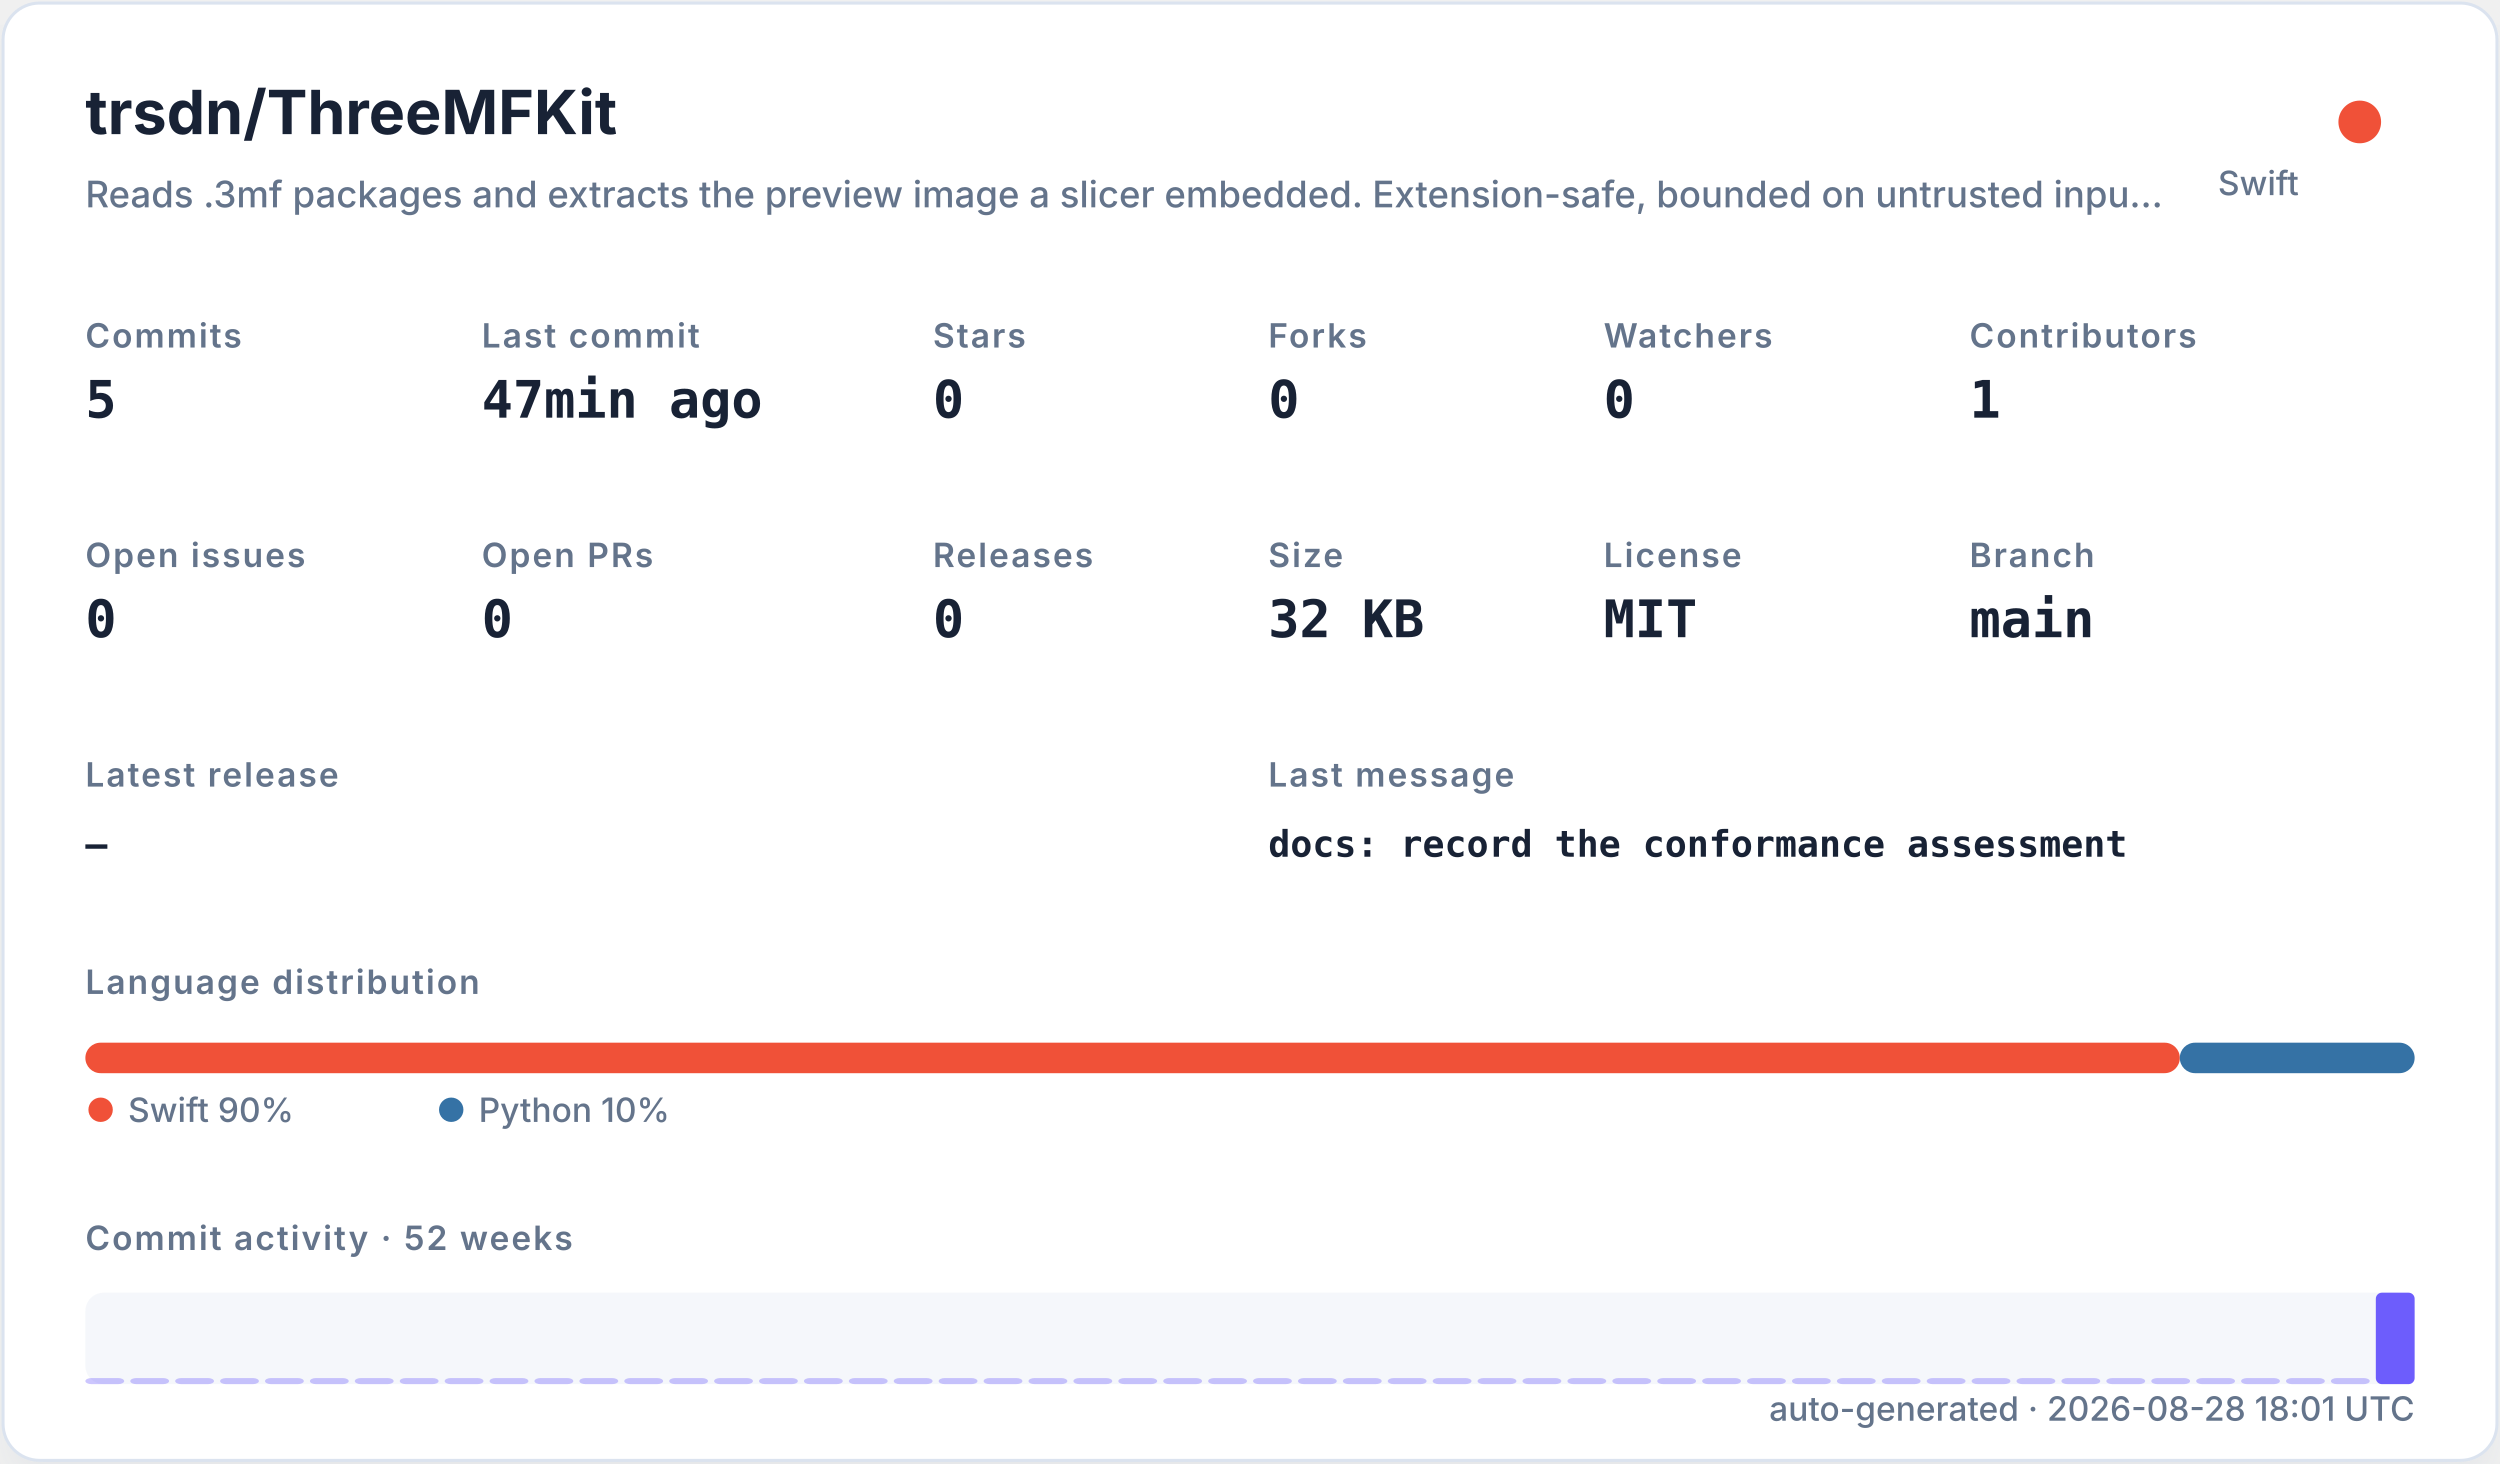
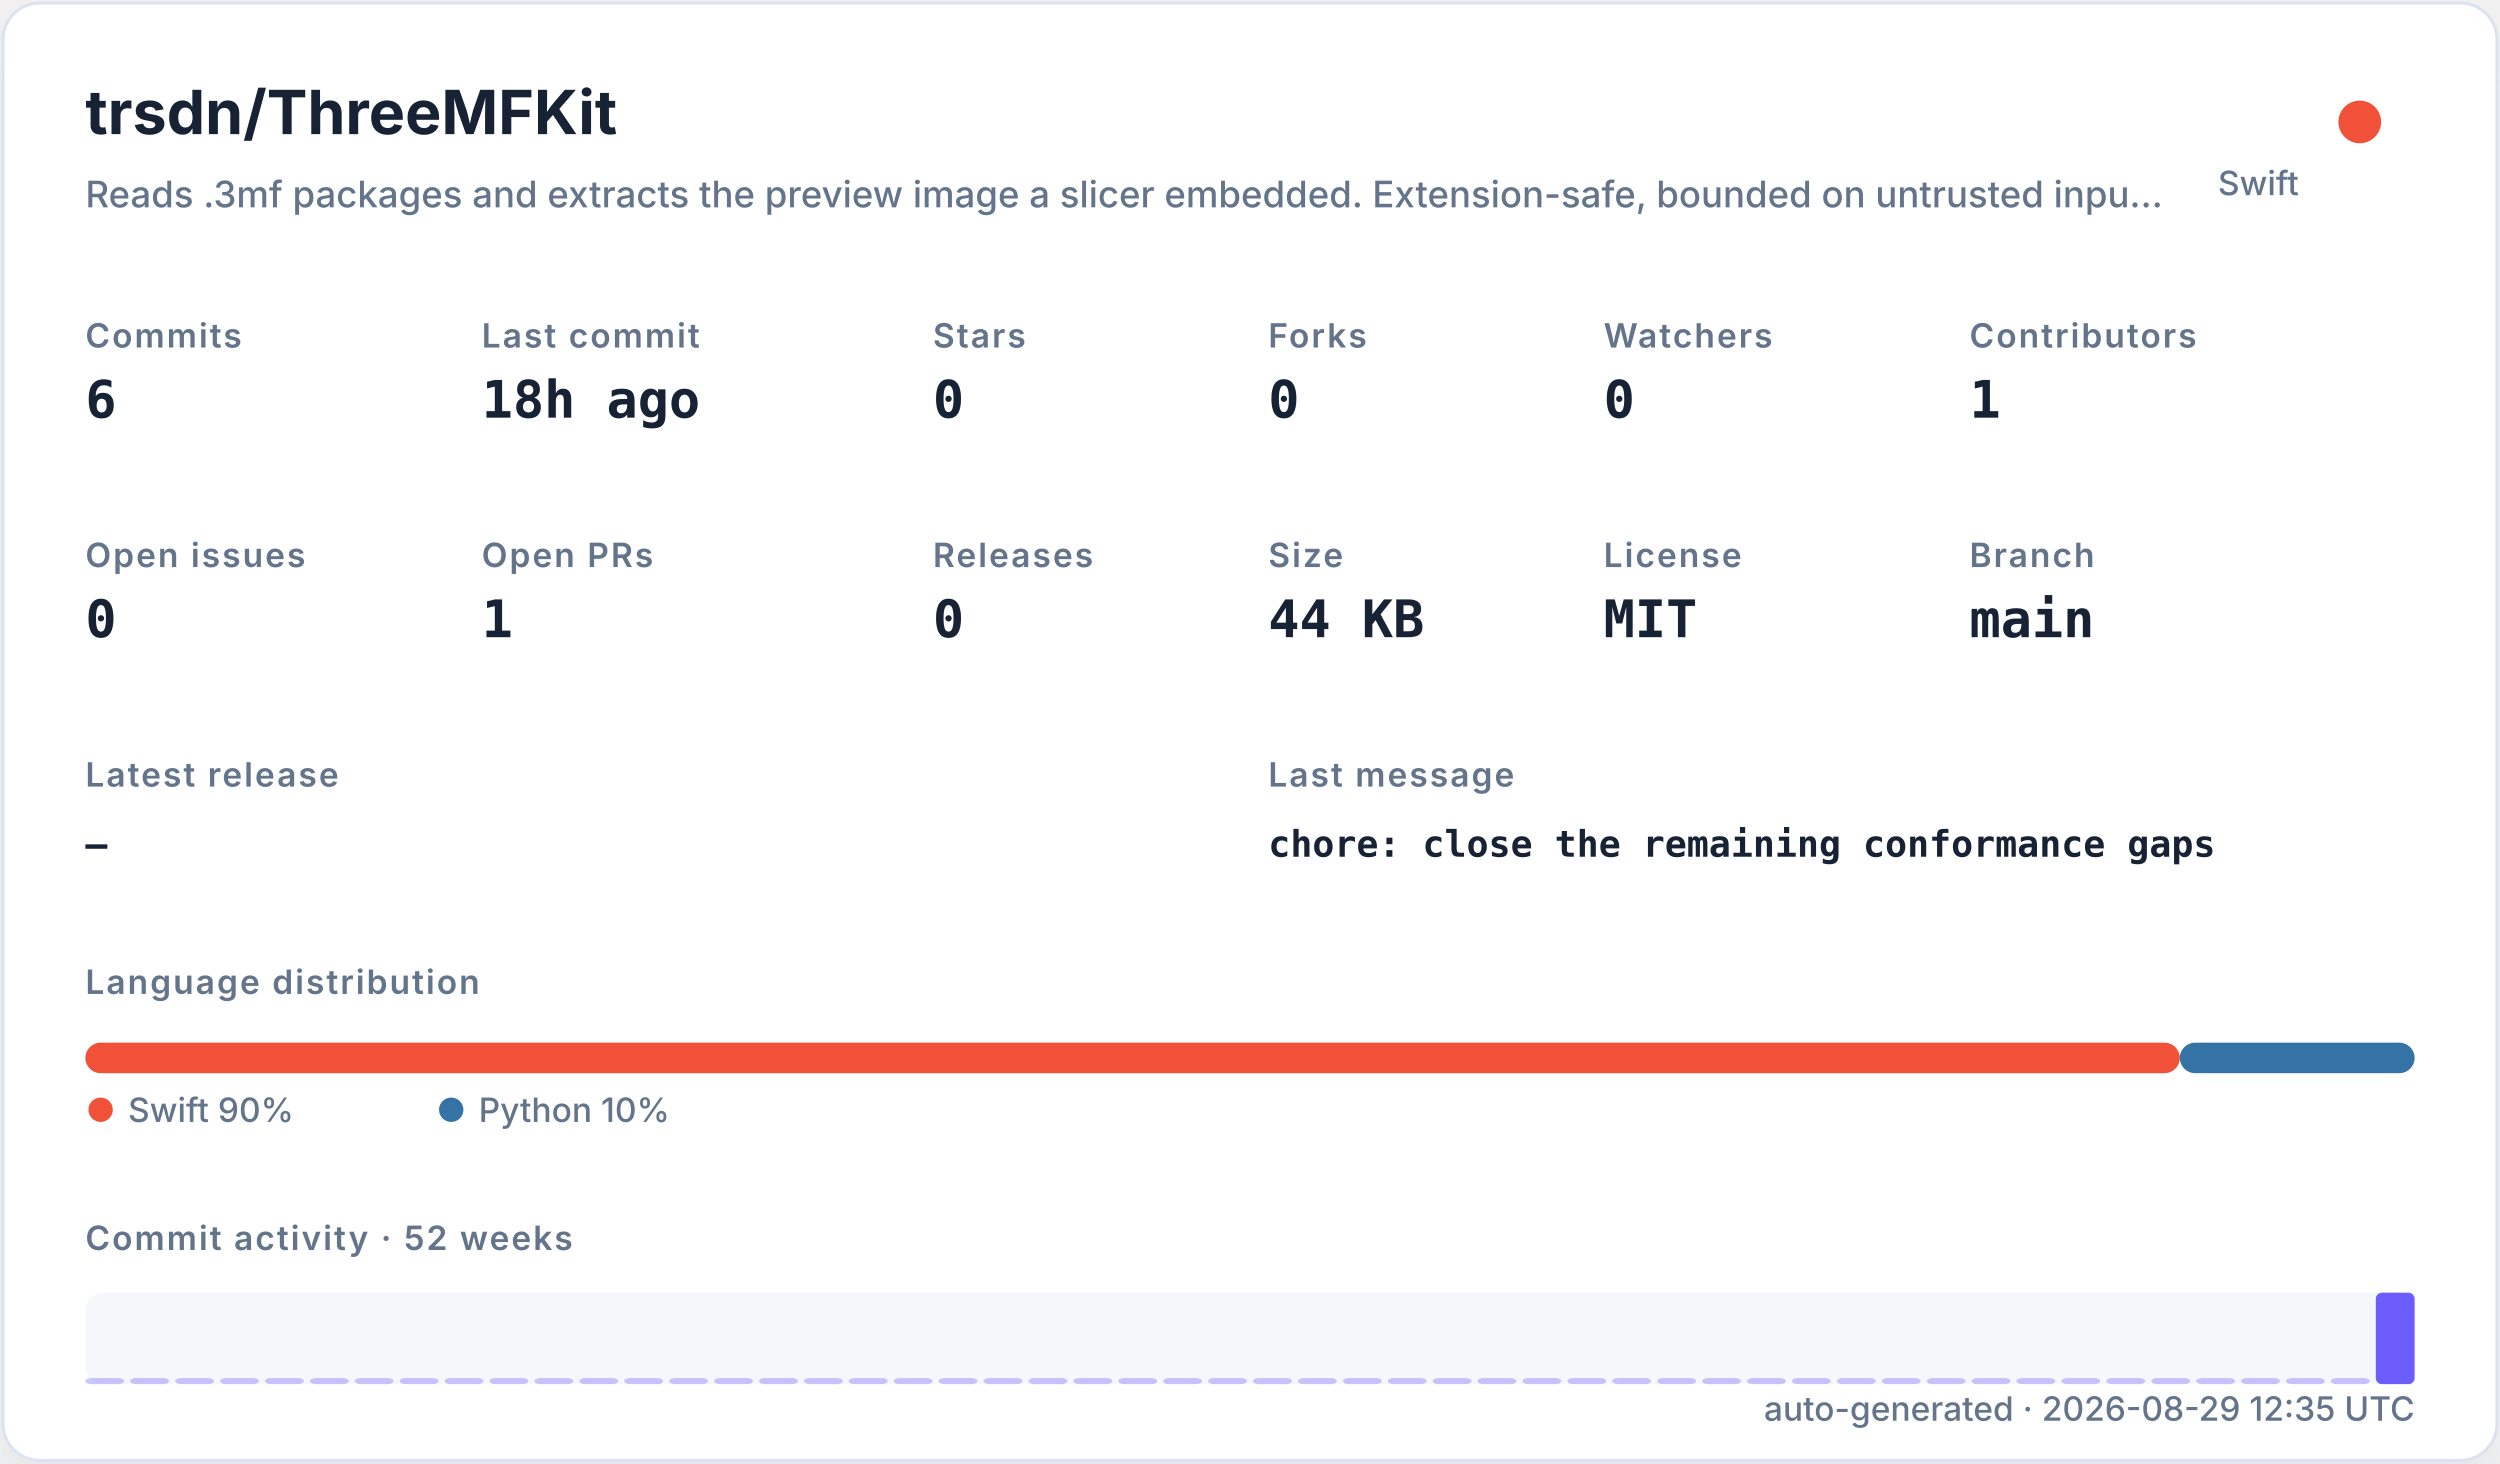
<svg xmlns="http://www.w3.org/2000/svg" width="820" height="480" viewBox="0 0 820 480" role="img">
  <defs>
    <filter id="shadow" x="-10%" y="-10%" width="120%" height="120%">
      <feDropShadow dx="0" dy="8" stdDeviation="10" flood-color="#94a3b8" flood-opacity="0.16" />
    </filter>
    <style>
    .title { font: 700 20px -apple-system,BlinkMacSystemFont,"Segoe UI",sans-serif; fill: #182235; }
    .subtitle { font: 500 12px -apple-system,BlinkMacSystemFont,"Segoe UI",sans-serif; fill: #64748b; }
    .label { font: 600 11px -apple-system,BlinkMacSystemFont,"Segoe UI",sans-serif; fill: #64748b; text-transform: uppercase; letter-spacing: .06em; }
    .value { font: 700 17px ui-monospace,SFMono-Regular,Menlo,monospace; fill: #182235; }
    .small { font: 500 11px -apple-system,BlinkMacSystemFont,"Segoe UI",sans-serif; fill: #64748b; }
    .tiny { font: 500 10px -apple-system,BlinkMacSystemFont,"Segoe UI",sans-serif; fill: #64748b; }
    .mono { font: 650 12px ui-monospace,SFMono-Regular,Menlo,monospace; fill: #182235; }
  </style>
  </defs>
  <rect x="1" y="1" width="818" height="478" rx="12" fill="#ffffff" stroke="#dbe3ef" filter="url(#shadow)" />
  <text x="28" y="44" class="title">trsdn/ThreeMFKit</text>
  <text x="28" y="68" class="subtitle">Reads .3mf packages and extracts the preview image a slicer embedded. Extension-safe, bounded on untrusted inpu…</text>
  <circle cx="774" cy="40" r="7" fill="#F05138" />
  <text x="754" y="64" text-anchor="end" class="small">Swift</text>
  <text x="28" y="114" class="label">Commits</text>
-   <text x="28" y="137" class="value">5</text>
+   <text x="28" y="137" class="value">6</text>
  <text x="158" y="114" class="label">Last commit</text>
-   <text x="158" y="137" class="value">47min ago</text>
+   <text x="158" y="137" class="value">18h ago</text>
  <text x="306" y="114" class="label">Stars</text>
  <text x="306" y="137" class="value">0</text>
  <text x="416" y="114" class="label">Forks</text>
  <text x="416" y="137" class="value">0</text>
  <text x="526" y="114" class="label">Watchers</text>
  <text x="526" y="137" class="value">0</text>
  <text x="646" y="114" class="label">Contributors</text>
  <text x="646" y="137" class="value">1</text>
  <text x="28" y="186" class="label">Open issues</text>
  <text x="28" y="209" class="value">0</text>
  <text x="158" y="186" class="label">Open PRs</text>
-   <text x="158" y="209" class="value">0</text>
+   <text x="158" y="209" class="value">1</text>
  <text x="306" y="186" class="label">Releases</text>
  <text x="306" y="209" class="value">0</text>
  <text x="416" y="186" class="label">Size</text>
-   <text x="416" y="209" class="value">32 KB</text>
+   <text x="416" y="209" class="value">44 KB</text>
  <text x="526" y="186" class="label">License</text>
  <text x="526" y="209" class="value">MIT</text>
  <text x="646" y="186" class="label">Branch</text>
  <text x="646" y="209" class="value">main</text>
  <text x="28" y="258" class="label">Latest release</text>
  <text x="28" y="281" class="mono">—</text>
  <text x="416" y="258" class="label">Last message</text>
-   <text x="416" y="281" class="mono">docs: record the conformance assessment</text>
+   <text x="416" y="281" class="mono">chore: close the remaining conformance gaps</text>
  <text x="28" y="326" class="label">Language distribution</text>
  <rect x="28.00" y="342" width="686.98" height="10" rx="5" fill="#F05138" />
  <rect x="714.98" y="342" width="77.02" height="10" rx="5" fill="#3572A5" />
  <circle cx="33" cy="364" r="4" fill="#F05138" />
  <text x="42" y="368" class="small">Swift 90%</text>
  <circle cx="148" cy="364" r="4" fill="#3572A5" />
  <text x="157" y="368" class="small">Python 10%</text>
  <text x="28" y="410" class="label">Commit activity · 52 weeks</text>
  <rect x="28" y="424" width="764" height="30" rx="6" fill="#e8edf5" opacity=".42" />
  <rect x="28.00" y="452.00" width="12.73" height="2.00" rx="2" fill="#6d5dfc" opacity="0.35" />
  <rect x="42.73" y="452.00" width="12.73" height="2.00" rx="2" fill="#6d5dfc" opacity="0.35" />
  <rect x="57.46" y="452.00" width="12.73" height="2.00" rx="2" fill="#6d5dfc" opacity="0.35" />
  <rect x="72.19" y="452.00" width="12.73" height="2.00" rx="2" fill="#6d5dfc" opacity="0.35" />
  <rect x="86.92" y="452.00" width="12.73" height="2.00" rx="2" fill="#6d5dfc" opacity="0.35" />
  <rect x="101.65" y="452.00" width="12.73" height="2.00" rx="2" fill="#6d5dfc" opacity="0.35" />
  <rect x="116.38" y="452.00" width="12.73" height="2.00" rx="2" fill="#6d5dfc" opacity="0.35" />
  <rect x="131.12" y="452.00" width="12.73" height="2.00" rx="2" fill="#6d5dfc" opacity="0.35" />
  <rect x="145.85" y="452.00" width="12.73" height="2.00" rx="2" fill="#6d5dfc" opacity="0.35" />
  <rect x="160.58" y="452.00" width="12.73" height="2.00" rx="2" fill="#6d5dfc" opacity="0.35" />
  <rect x="175.31" y="452.00" width="12.73" height="2.00" rx="2" fill="#6d5dfc" opacity="0.35" />
  <rect x="190.04" y="452.00" width="12.73" height="2.00" rx="2" fill="#6d5dfc" opacity="0.35" />
  <rect x="204.77" y="452.00" width="12.73" height="2.00" rx="2" fill="#6d5dfc" opacity="0.35" />
  <rect x="219.50" y="452.00" width="12.73" height="2.00" rx="2" fill="#6d5dfc" opacity="0.35" />
  <rect x="234.23" y="452.00" width="12.73" height="2.00" rx="2" fill="#6d5dfc" opacity="0.35" />
  <rect x="248.96" y="452.00" width="12.73" height="2.00" rx="2" fill="#6d5dfc" opacity="0.35" />
  <rect x="263.69" y="452.00" width="12.73" height="2.00" rx="2" fill="#6d5dfc" opacity="0.35" />
  <rect x="278.42" y="452.00" width="12.73" height="2.00" rx="2" fill="#6d5dfc" opacity="0.35" />
  <rect x="293.15" y="452.00" width="12.73" height="2.00" rx="2" fill="#6d5dfc" opacity="0.35" />
  <rect x="307.88" y="452.00" width="12.73" height="2.00" rx="2" fill="#6d5dfc" opacity="0.35" />
  <rect x="322.62" y="452.00" width="12.73" height="2.00" rx="2" fill="#6d5dfc" opacity="0.35" />
  <rect x="337.35" y="452.00" width="12.73" height="2.00" rx="2" fill="#6d5dfc" opacity="0.35" />
  <rect x="352.08" y="452.00" width="12.73" height="2.00" rx="2" fill="#6d5dfc" opacity="0.35" />
  <rect x="366.81" y="452.00" width="12.73" height="2.00" rx="2" fill="#6d5dfc" opacity="0.35" />
  <rect x="381.54" y="452.00" width="12.73" height="2.00" rx="2" fill="#6d5dfc" opacity="0.35" />
  <rect x="396.27" y="452.00" width="12.73" height="2.00" rx="2" fill="#6d5dfc" opacity="0.35" />
  <rect x="411.00" y="452.00" width="12.73" height="2.00" rx="2" fill="#6d5dfc" opacity="0.35" />
  <rect x="425.73" y="452.00" width="12.73" height="2.00" rx="2" fill="#6d5dfc" opacity="0.35" />
  <rect x="440.46" y="452.00" width="12.73" height="2.00" rx="2" fill="#6d5dfc" opacity="0.35" />
  <rect x="455.19" y="452.00" width="12.73" height="2.00" rx="2" fill="#6d5dfc" opacity="0.35" />
  <rect x="469.92" y="452.00" width="12.73" height="2.00" rx="2" fill="#6d5dfc" opacity="0.35" />
  <rect x="484.65" y="452.00" width="12.73" height="2.00" rx="2" fill="#6d5dfc" opacity="0.35" />
  <rect x="499.38" y="452.00" width="12.73" height="2.00" rx="2" fill="#6d5dfc" opacity="0.35" />
  <rect x="514.12" y="452.00" width="12.73" height="2.00" rx="2" fill="#6d5dfc" opacity="0.35" />
  <rect x="528.85" y="452.00" width="12.73" height="2.00" rx="2" fill="#6d5dfc" opacity="0.35" />
  <rect x="543.58" y="452.00" width="12.73" height="2.00" rx="2" fill="#6d5dfc" opacity="0.35" />
  <rect x="558.31" y="452.00" width="12.73" height="2.00" rx="2" fill="#6d5dfc" opacity="0.35" />
  <rect x="573.04" y="452.00" width="12.73" height="2.00" rx="2" fill="#6d5dfc" opacity="0.35" />
  <rect x="587.77" y="452.00" width="12.73" height="2.00" rx="2" fill="#6d5dfc" opacity="0.35" />
  <rect x="602.50" y="452.00" width="12.73" height="2.00" rx="2" fill="#6d5dfc" opacity="0.35" />
  <rect x="617.23" y="452.00" width="12.73" height="2.00" rx="2" fill="#6d5dfc" opacity="0.35" />
  <rect x="631.96" y="452.00" width="12.73" height="2.00" rx="2" fill="#6d5dfc" opacity="0.35" />
  <rect x="646.69" y="452.00" width="12.73" height="2.00" rx="2" fill="#6d5dfc" opacity="0.35" />
  <rect x="661.42" y="452.00" width="12.73" height="2.00" rx="2" fill="#6d5dfc" opacity="0.35" />
  <rect x="676.15" y="452.00" width="12.73" height="2.00" rx="2" fill="#6d5dfc" opacity="0.35" />
  <rect x="690.88" y="452.00" width="12.73" height="2.00" rx="2" fill="#6d5dfc" opacity="0.35" />
  <rect x="705.62" y="452.00" width="12.73" height="2.00" rx="2" fill="#6d5dfc" opacity="0.35" />
  <rect x="720.35" y="452.00" width="12.73" height="2.00" rx="2" fill="#6d5dfc" opacity="0.35" />
  <rect x="735.08" y="452.00" width="12.73" height="2.00" rx="2" fill="#6d5dfc" opacity="0.35" />
  <rect x="749.81" y="452.00" width="12.73" height="2.00" rx="2" fill="#6d5dfc" opacity="0.35" />
  <rect x="764.54" y="452.00" width="12.73" height="2.00" rx="2" fill="#6d5dfc" opacity="0.35" />
  <rect x="779.27" y="424.00" width="12.73" height="30.00" rx="2" fill="#6d5dfc" opacity="1.00" />
-   <text x="792" y="466" text-anchor="end" class="small">auto-generated · 2026-08-28 18:01 UTC</text>
+   <text x="792" y="466" text-anchor="end" class="small">auto-generated · 2026-08-29 12:35 UTC</text>
</svg>
